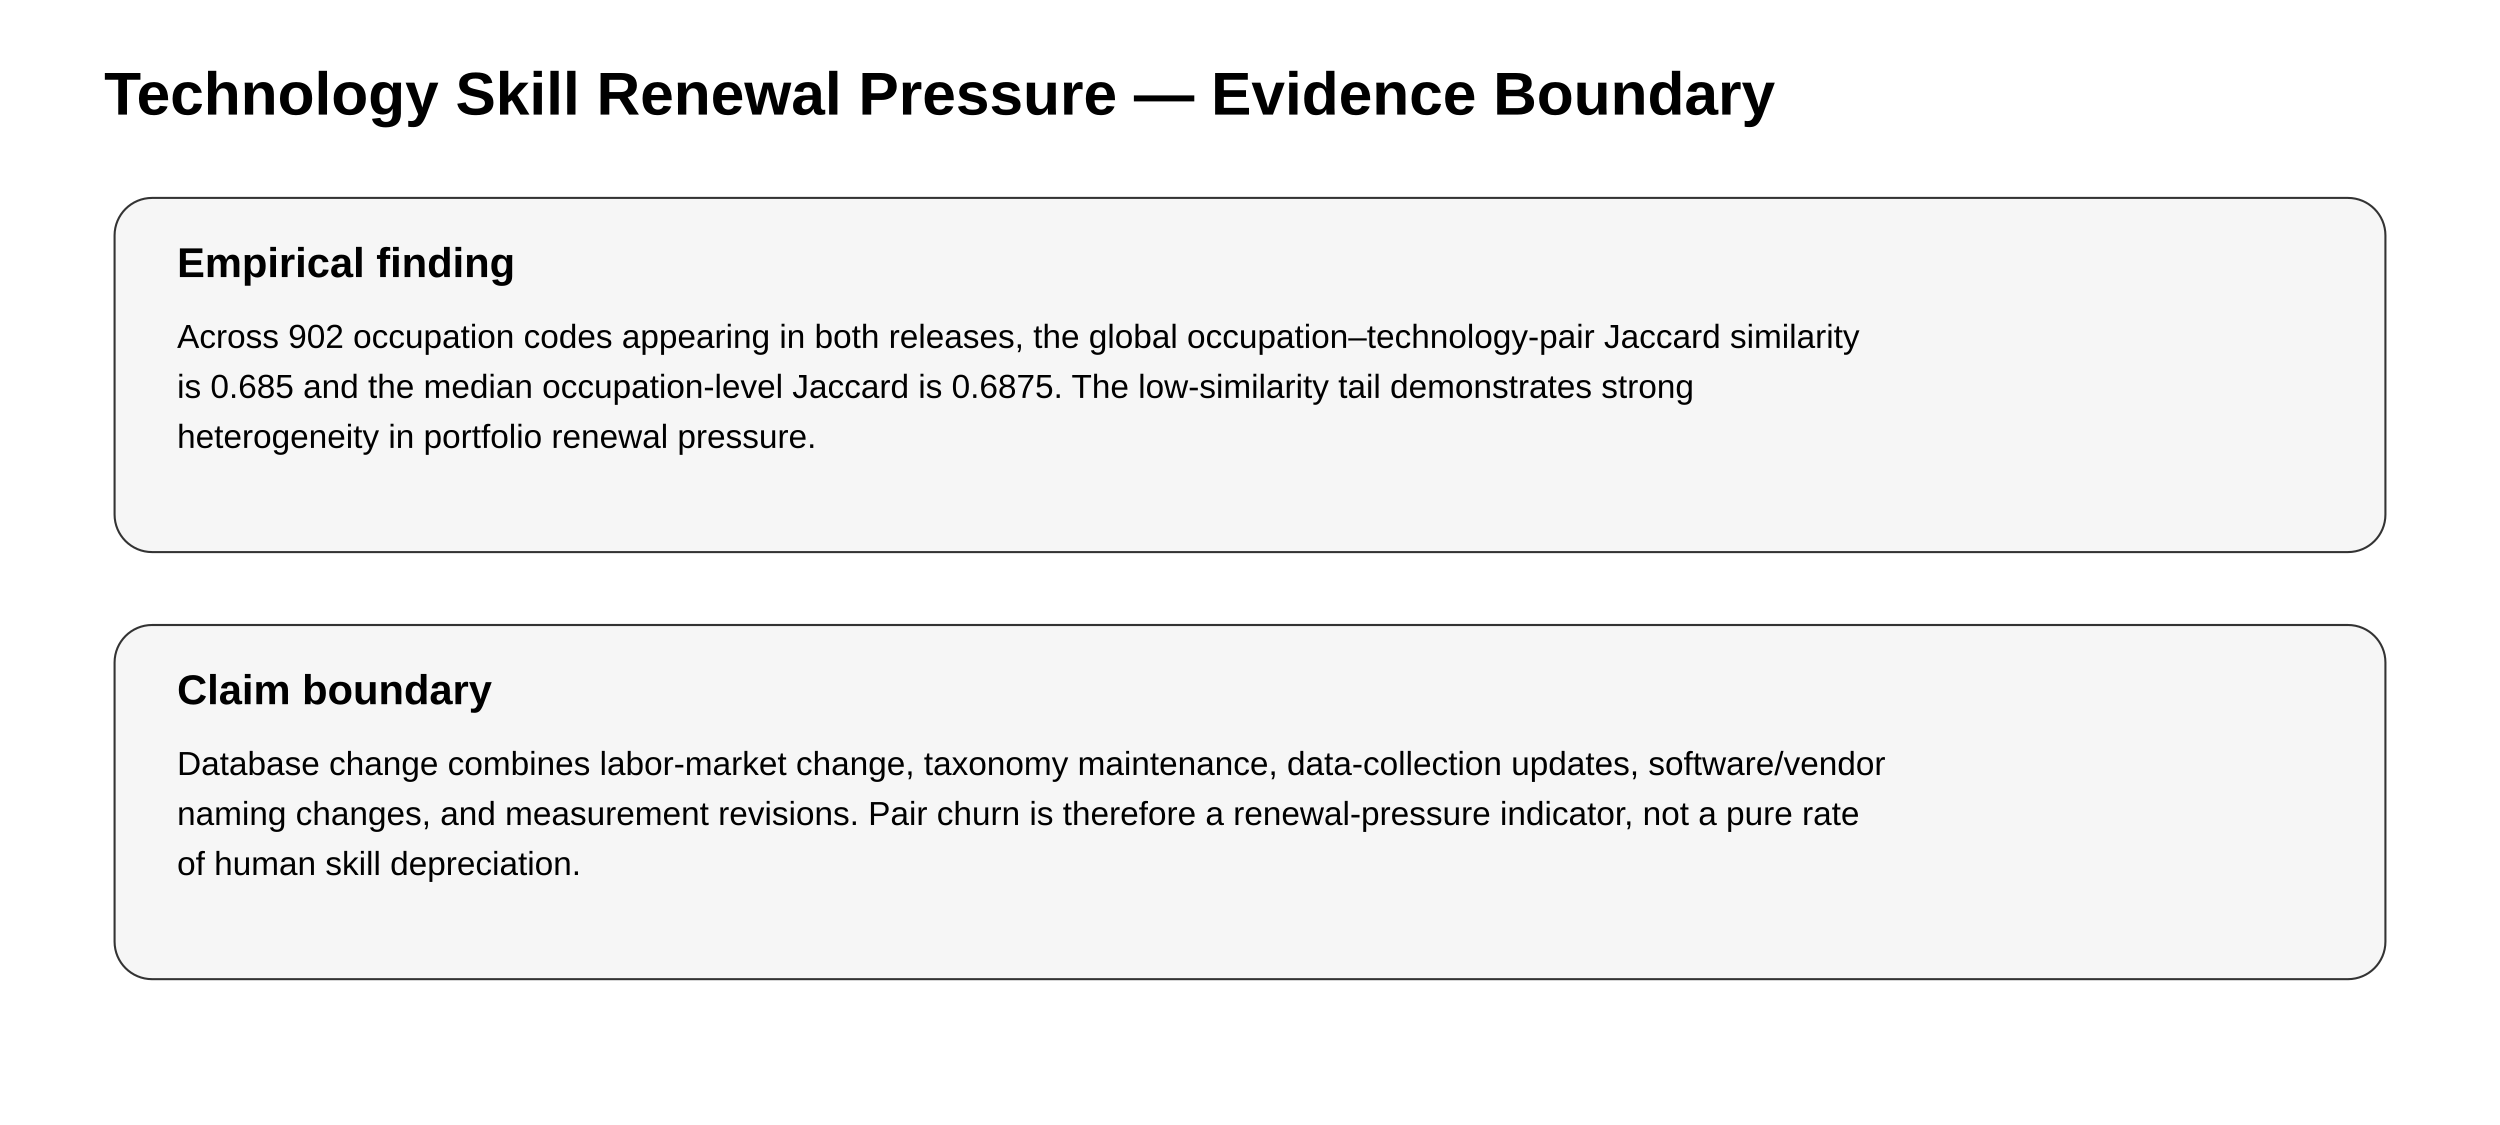
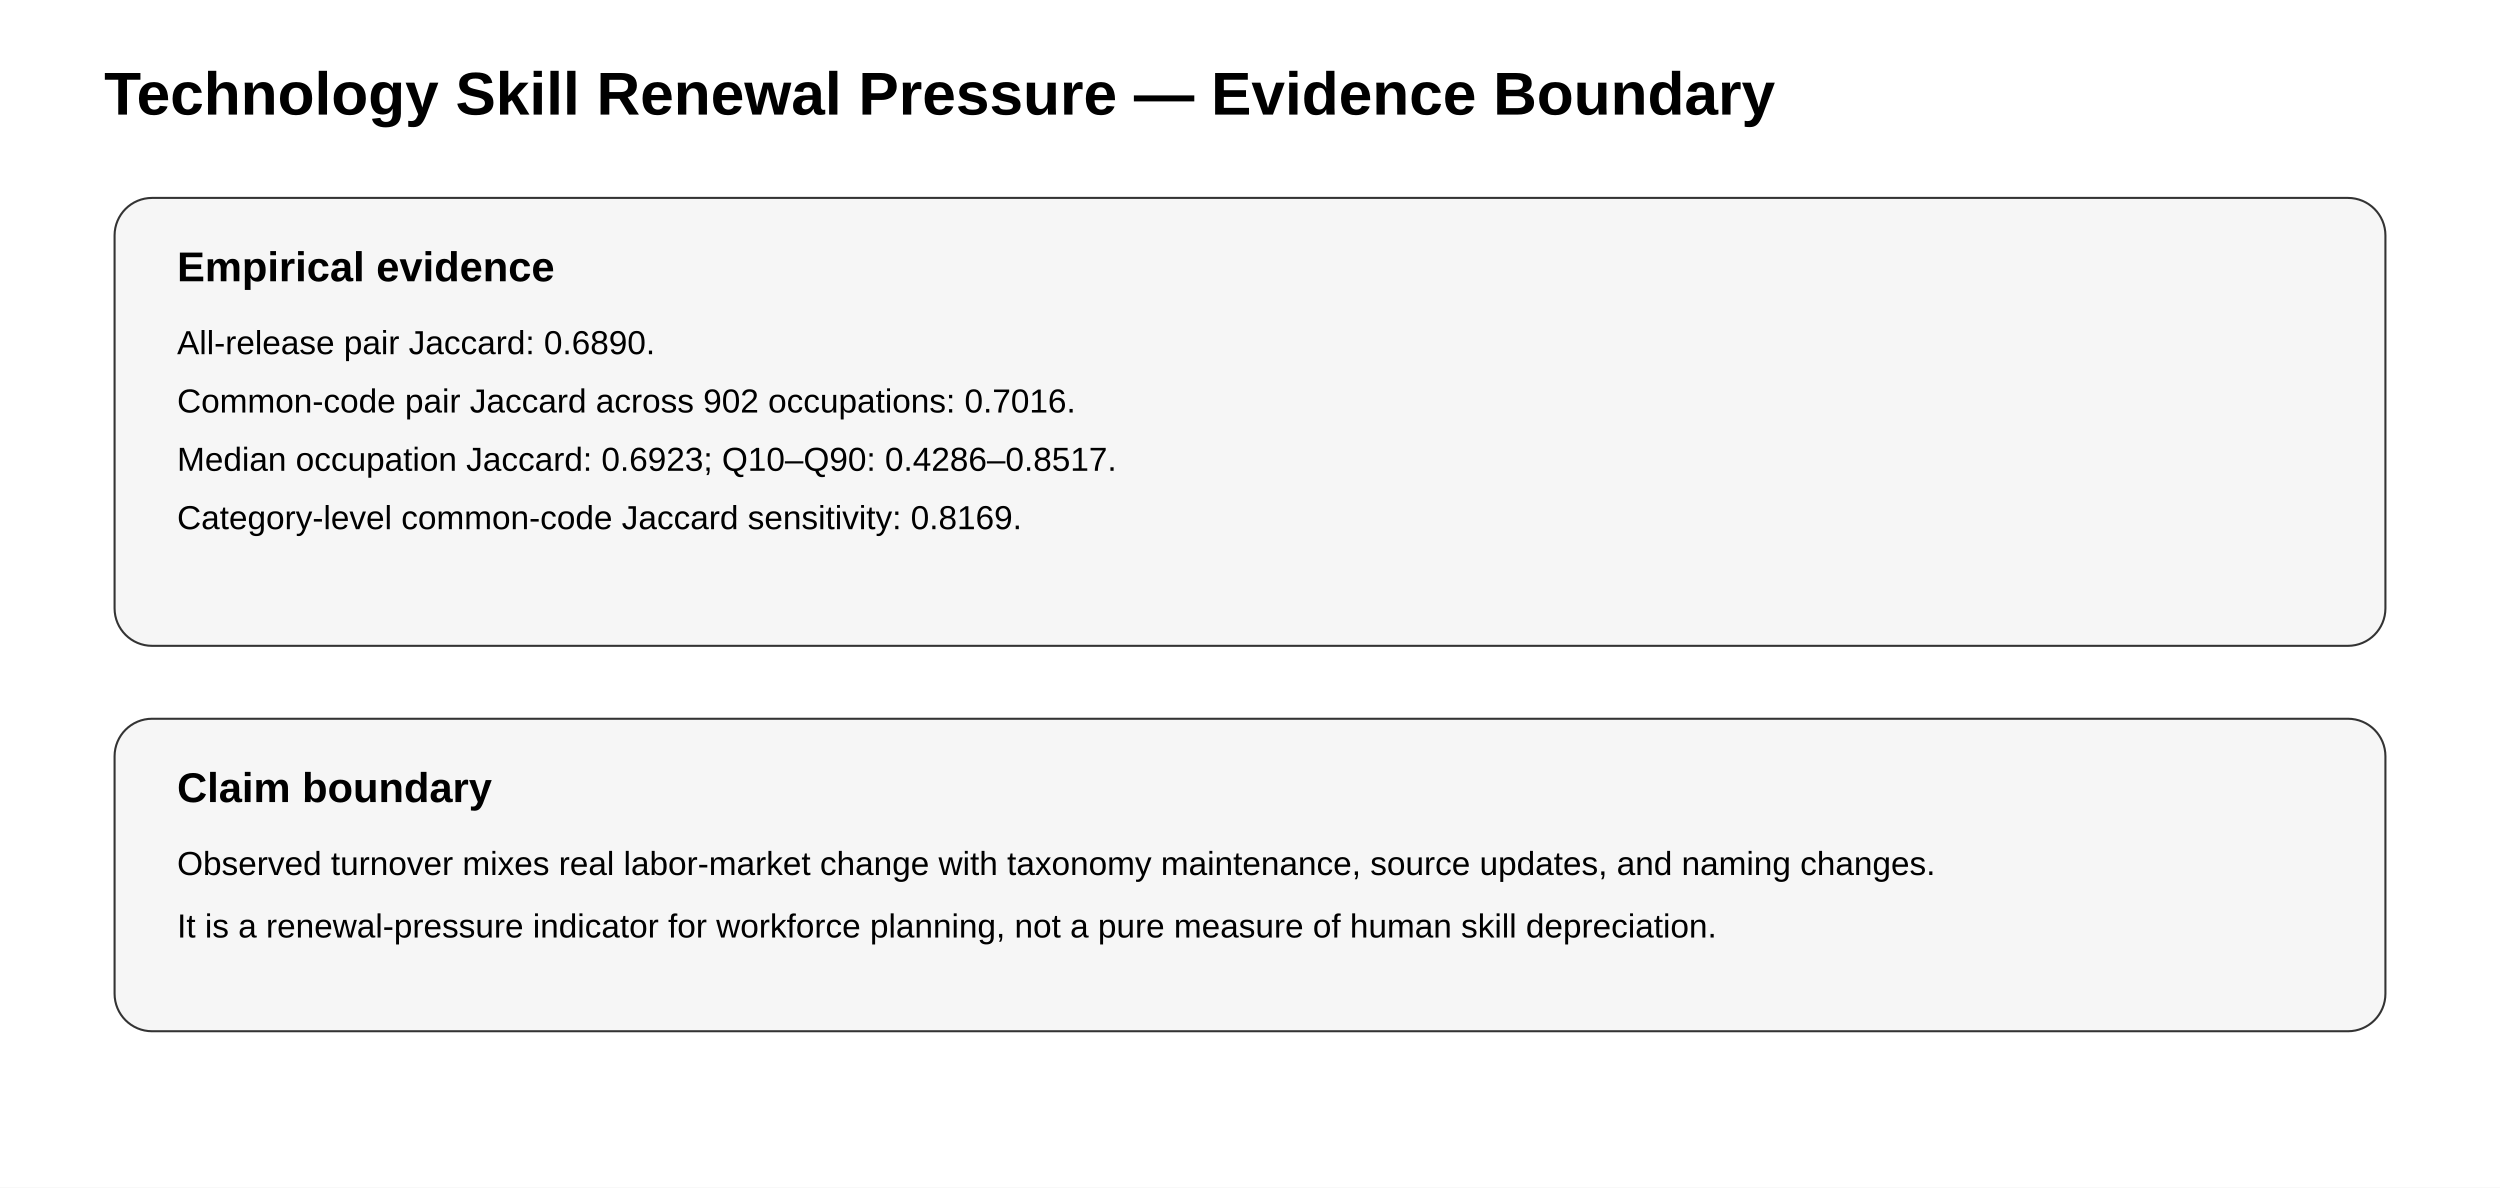
- <svg xmlns="http://www.w3.org/2000/svg" width="1200" height="540" viewBox="0 0 1200 540">
-   <rect width="100%" height="100%" fill="white" />
+ <svg xmlns="http://www.w3.org/2000/svg" width="1200" height="570" viewBox="0 0 1200 570">
+   <rect width="1200" height="570" fill="white" />
  <text x="50" y="55" font-family="Arial" font-size="29" font-weight="700">Technology Skill Renewal Pressure — Evidence Boundary</text>
-   <rect x="55" y="95" width="1090" height="170" rx="18" fill="#f6f6f6" stroke="#333" />
-   <text x="85" y="133" font-family="Arial" font-size="20" font-weight="700">Empirical finding</text>
-   <text x="85" y="167" font-family="Arial" font-size="16">Across 902 occupation codes appearing in both releases, the global occupation–technology-pair Jaccard similarity</text>
-   <text x="85" y="191" font-family="Arial" font-size="16">is 0.685 and the median occupation-level Jaccard is 0.6875. The low-similarity tail demonstrates strong</text>
-   <text x="85" y="215" font-family="Arial" font-size="16">heterogeneity in portfolio renewal pressure.</text>
-   <rect x="55" y="300" width="1090" height="170" rx="18" fill="#f6f6f6" stroke="#333" />
-   <text x="85" y="338" font-family="Arial" font-size="20" font-weight="700">Claim boundary</text>
-   <text x="85" y="372" font-family="Arial" font-size="16">Database change combines labor-market change, taxonomy maintenance, data-collection updates, software/vendor</text>
-   <text x="85" y="396" font-family="Arial" font-size="16">naming changes, and measurement revisions. Pair churn is therefore a renewal-pressure indicator, not a pure rate</text>
-   <text x="85" y="420" font-family="Arial" font-size="16">of human skill depreciation.</text>
+   <g font-family="Arial">
+     <rect x="55" y="95" width="1090" height="215" rx="18" fill="#f6f6f6" stroke="#333" />
+     <text x="85" y="135" font-size="20" font-weight="700">Empirical evidence</text>
+     <text x="85" y="170" font-size="16">All-release pair Jaccard: 0.6890.</text>
+     <text x="85" y="198" font-size="16">Common-code pair Jaccard across 902 occupations: 0.7016.</text>
+     <text x="85" y="226" font-size="16">Median occupation Jaccard: 0.6923; Q10–Q90: 0.4286–0.8517.</text>
+     <text x="85" y="254" font-size="16">Category-level common-code Jaccard sensitivity: 0.8169.</text>
+     <rect x="55" y="345" width="1090" height="150" rx="18" fill="#f6f6f6" stroke="#333" />
+     <text x="85" y="385" font-size="20" font-weight="700">Claim boundary</text>
+     <text x="85" y="420" font-size="16">Observed turnover mixes real labor-market change with taxonomy maintenance, source updates, and naming changes.</text>
+     <text x="85" y="450" font-size="16">It is a renewal-pressure indicator for workforce planning, not a pure measure of human skill depreciation.</text>
+   </g>
</svg>
